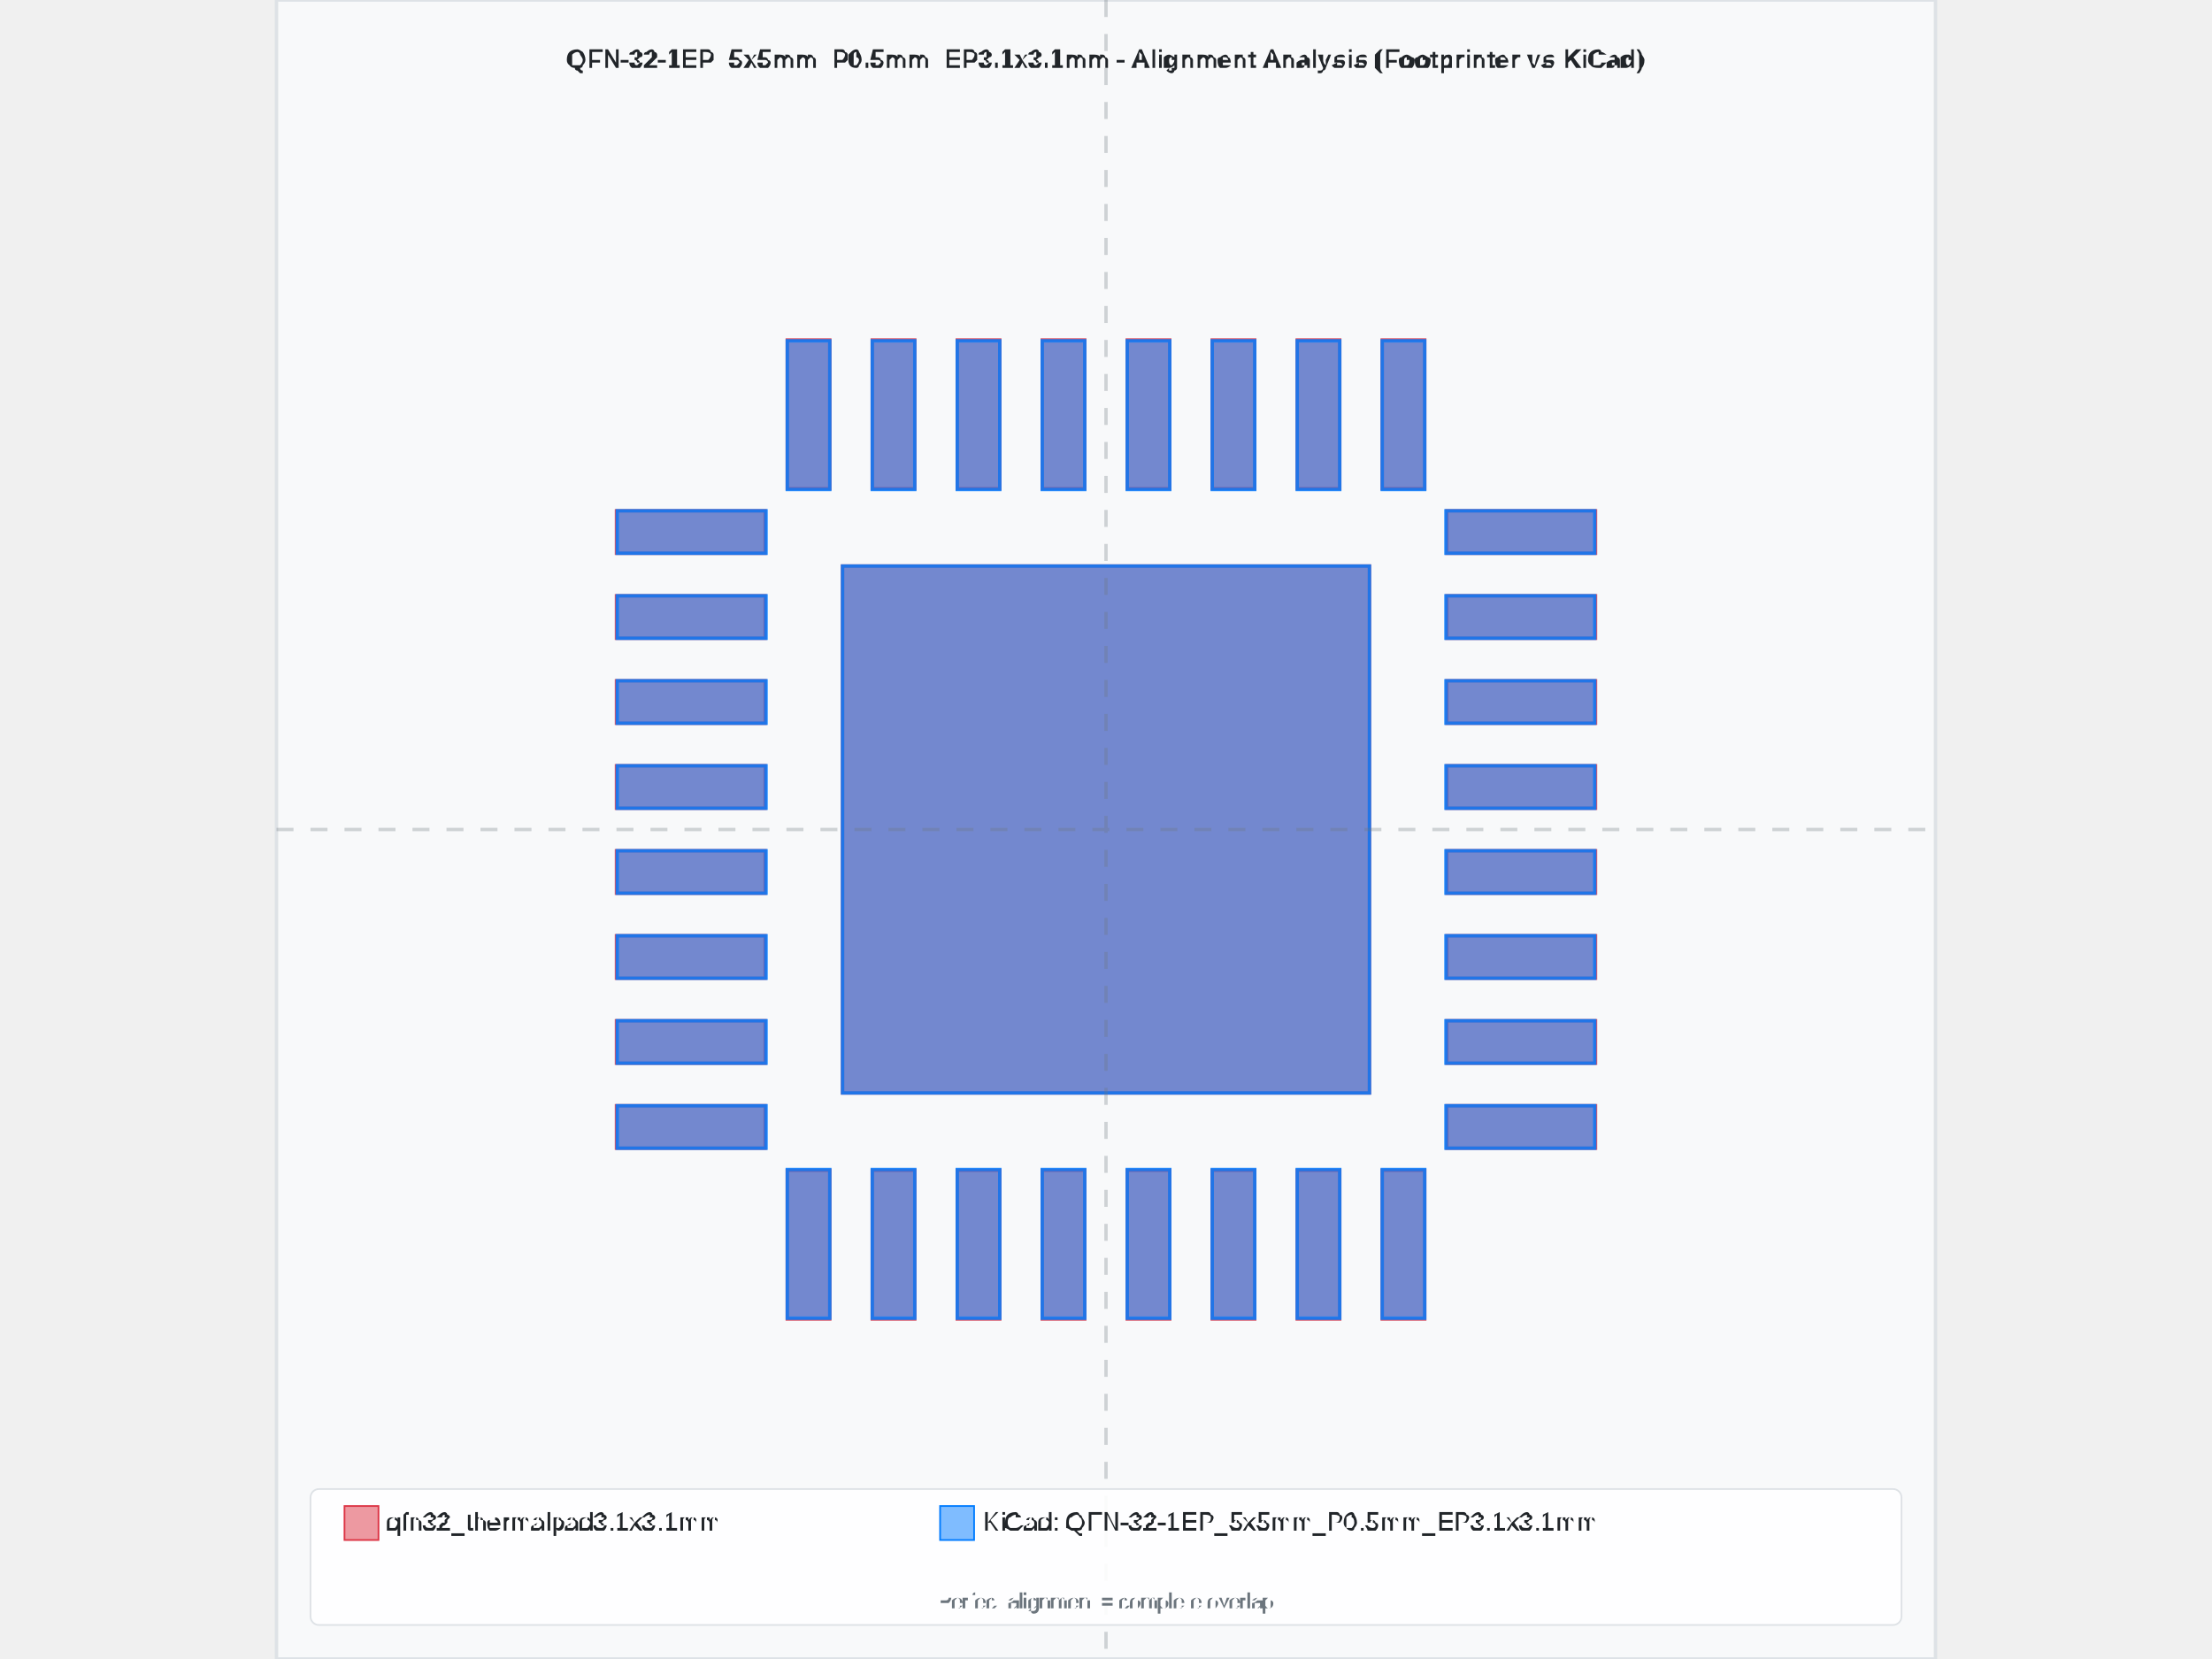
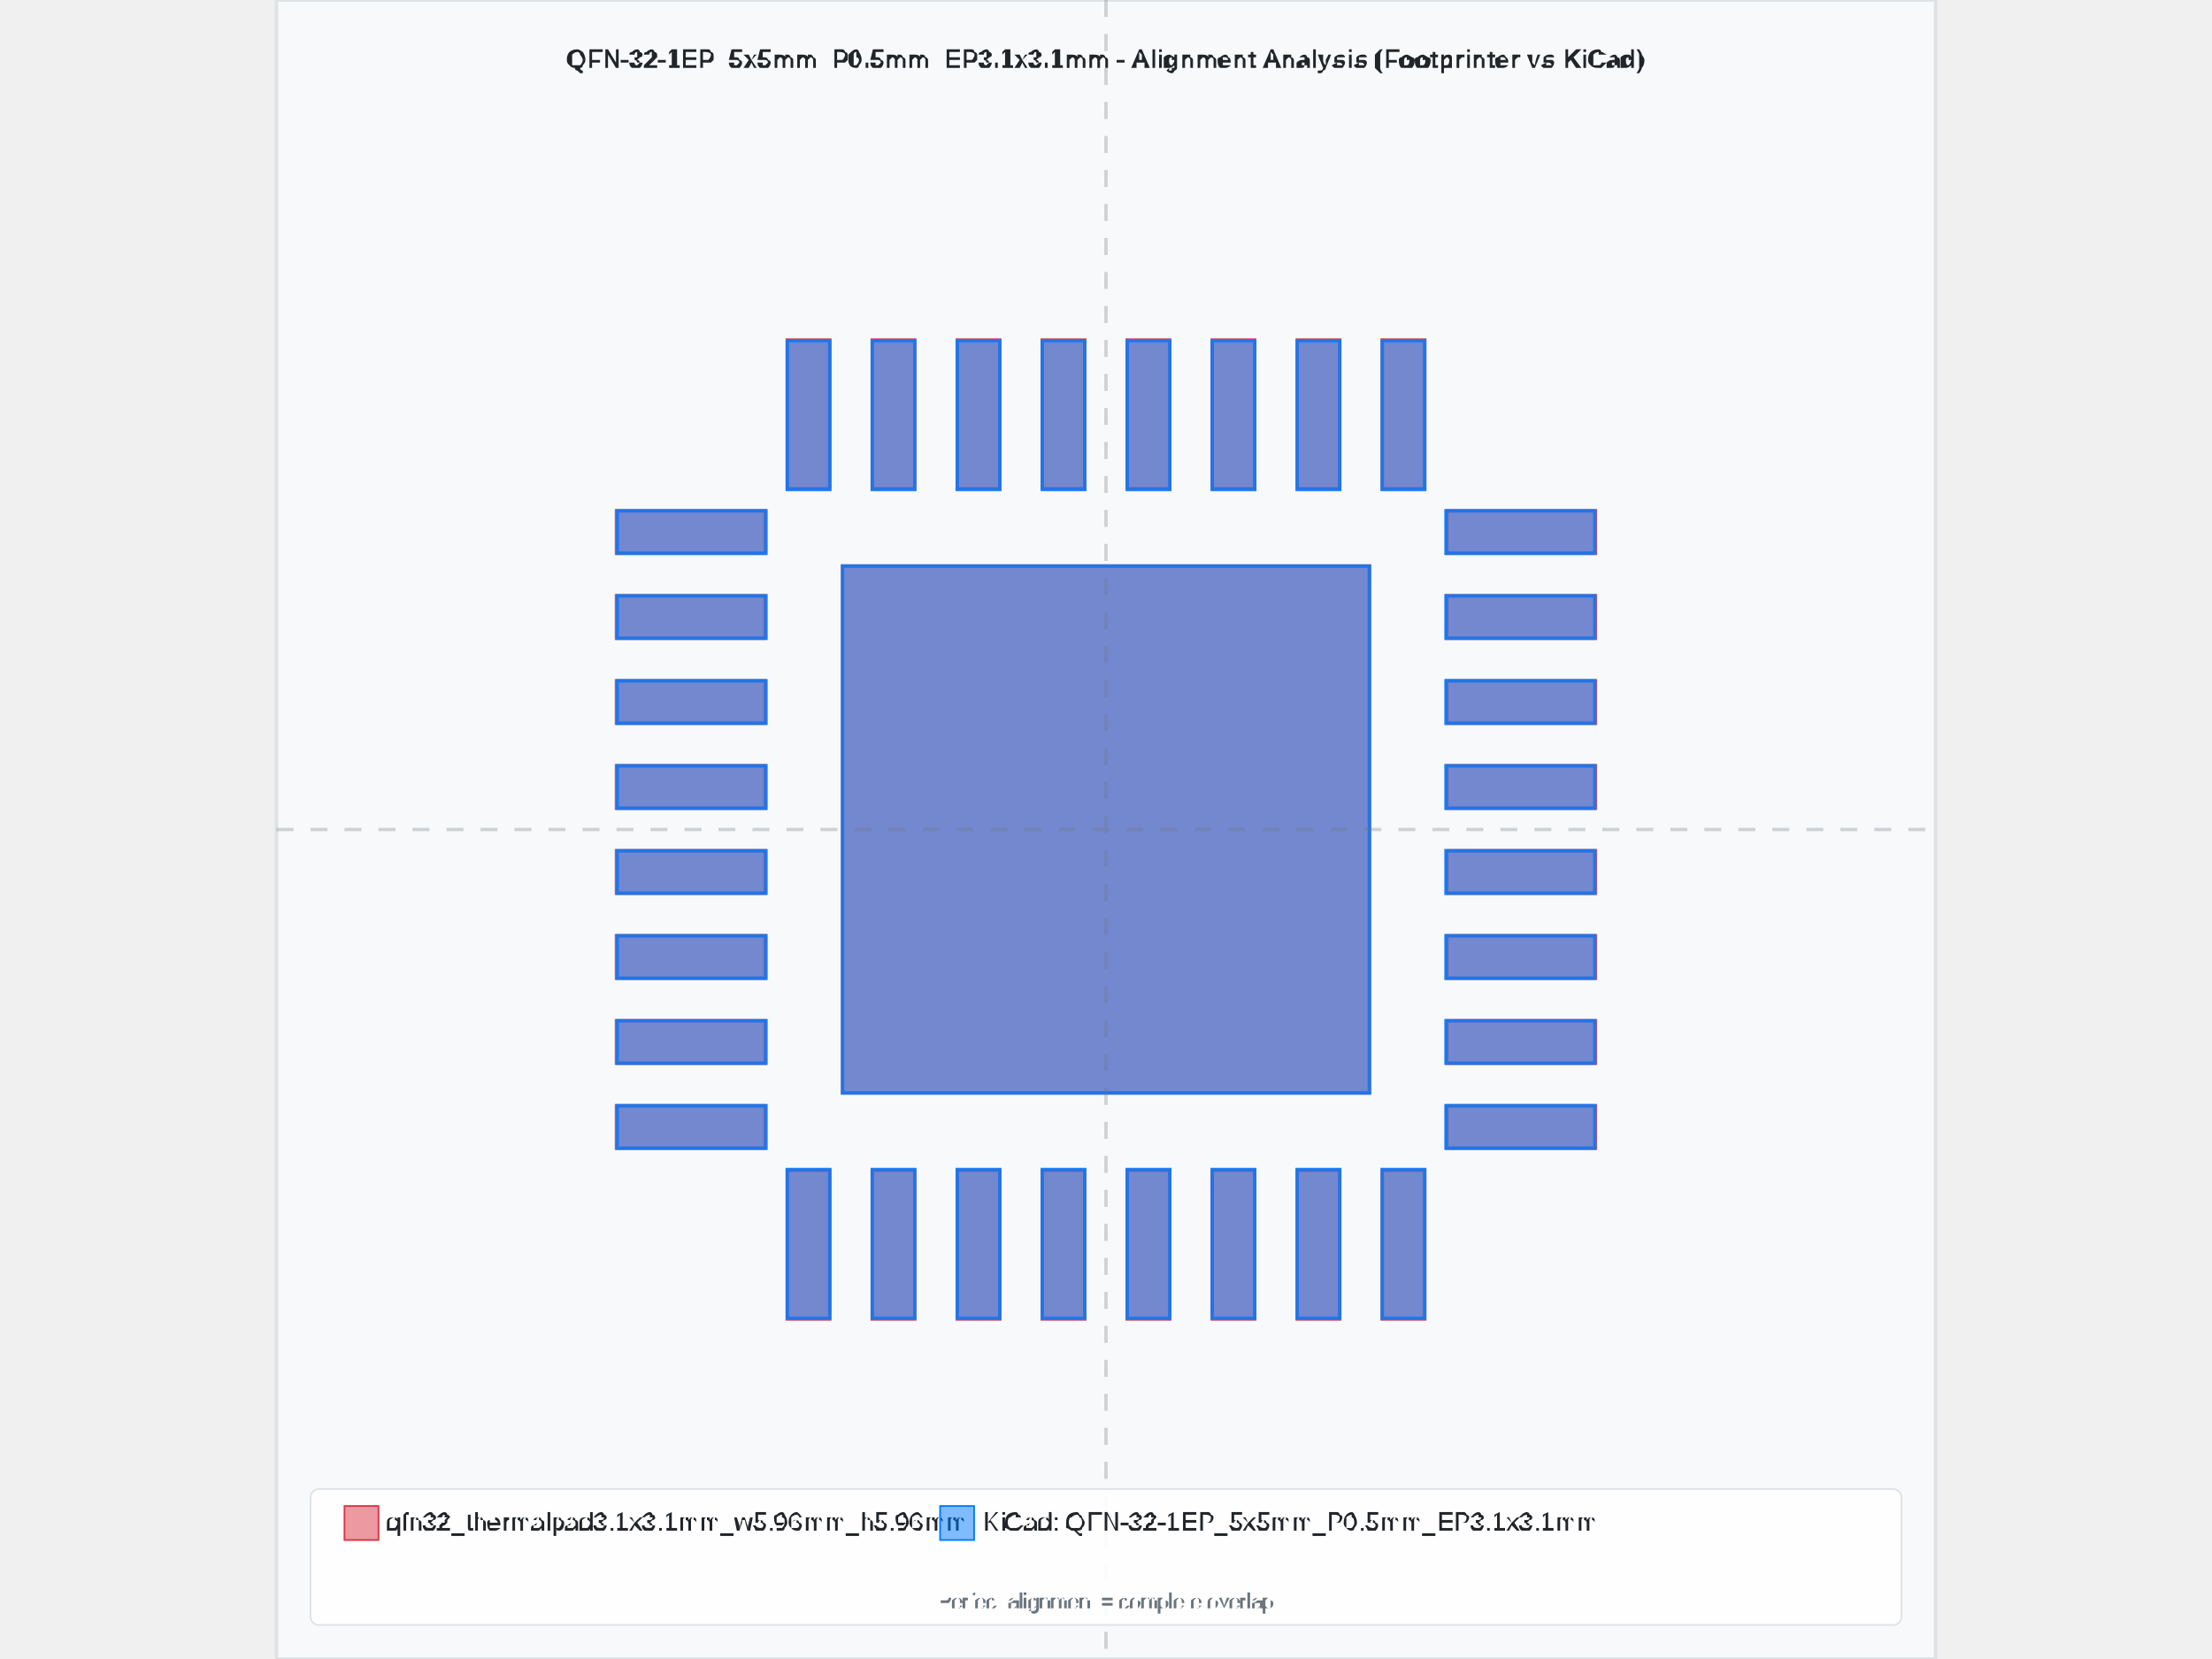
<svg xmlns="http://www.w3.org/2000/svg" width="800" height="600" viewBox="-4.88 -4.88 9.76 9.76">
  <rect x="-4.88" y="-4.88" width="9.76" height="9.76" fill="#f8f9fa" stroke="#dee2e6" stroke-width="0.02" />
  <text x="0" y="-4.48" text-anchor="middle" font-family="Arial, sans-serif" font-size="0.15" font-weight="bold" fill="#212529">QFN-32-1EP_5x5mm_P0.5mm_EP3.1x3.1mm - Alignment Analysis (Footprinter vs KiCad)</text>
  <g id="footprint-a" opacity="0.85">
    <path d="M-2.88,1.625 L-2.005,1.625 L-2.005,1.875 L-2.88,1.875 L-2.88,1.625 z" fill="#dc3545" stroke="#dc3545" stroke-width="0.02" fill-opacity="0.6" fill-rule="evenodd" />
    <path d="M-2.88,1.125 L-2.005,1.125 L-2.005,1.375 L-2.88,1.375 L-2.88,1.125 z" fill="#dc3545" stroke="#dc3545" stroke-width="0.02" fill-opacity="0.6" fill-rule="evenodd" />
    <path d="M-2.88,0.625 L-2.005,0.625 L-2.005,0.875 L-2.88,0.875 L-2.88,0.625 z" fill="#dc3545" stroke="#dc3545" stroke-width="0.02" fill-opacity="0.6" fill-rule="evenodd" />
    <path d="M-2.88,0.125 L-2.005,0.125 L-2.005,0.375 L-2.88,0.375 L-2.88,0.125 z" fill="#dc3545" stroke="#dc3545" stroke-width="0.02" fill-opacity="0.6" fill-rule="evenodd" />
    <path d="M-2.88,-0.375 L-2.005,-0.375 L-2.005,-0.125 L-2.88,-0.125 L-2.88,-0.375 z" fill="#dc3545" stroke="#dc3545" stroke-width="0.02" fill-opacity="0.6" fill-rule="evenodd" />
    <path d="M-2.88,-0.875 L-2.005,-0.875 L-2.005,-0.625 L-2.88,-0.625 L-2.88,-0.875 z" fill="#dc3545" stroke="#dc3545" stroke-width="0.02" fill-opacity="0.6" fill-rule="evenodd" />
    <path d="M-2.88,-1.375 L-2.005,-1.375 L-2.005,-1.125 L-2.88,-1.125 L-2.88,-1.375 z" fill="#dc3545" stroke="#dc3545" stroke-width="0.02" fill-opacity="0.6" fill-rule="evenodd" />
    <path d="M-2.88,-1.875 L-2.005,-1.875 L-2.005,-1.625 L-2.88,-1.625 L-2.88,-1.875 z" fill="#dc3545" stroke="#dc3545" stroke-width="0.02" fill-opacity="0.6" fill-rule="evenodd" />
    <path d="M-1.875,-2.88 L-1.625,-2.88 L-1.625,-2.005 L-1.875,-2.005 L-1.875,-2.88 z" fill="#dc3545" stroke="#dc3545" stroke-width="0.02" fill-opacity="0.6" fill-rule="evenodd" />
    <path d="M-1.375,-2.88 L-1.125,-2.88 L-1.125,-2.005 L-1.375,-2.005 L-1.375,-2.88 z" fill="#dc3545" stroke="#dc3545" stroke-width="0.02" fill-opacity="0.6" fill-rule="evenodd" />
    <path d="M-0.875,-2.88 L-0.625,-2.88 L-0.625,-2.005 L-0.875,-2.005 L-0.875,-2.88 z" fill="#dc3545" stroke="#dc3545" stroke-width="0.02" fill-opacity="0.6" fill-rule="evenodd" />
    <path d="M-0.375,-2.88 L-0.125,-2.88 L-0.125,-2.005 L-0.375,-2.005 L-0.375,-2.88 z" fill="#dc3545" stroke="#dc3545" stroke-width="0.02" fill-opacity="0.6" fill-rule="evenodd" />
    <path d="M0.125,-2.88 L0.375,-2.88 L0.375,-2.005 L0.125,-2.005 L0.125,-2.88 z" fill="#dc3545" stroke="#dc3545" stroke-width="0.02" fill-opacity="0.6" fill-rule="evenodd" />
    <path d="M0.625,-2.88 L0.875,-2.88 L0.875,-2.005 L0.625,-2.005 L0.625,-2.88 z" fill="#dc3545" stroke="#dc3545" stroke-width="0.02" fill-opacity="0.6" fill-rule="evenodd" />
    <path d="M1.125,-2.88 L1.375,-2.88 L1.375,-2.005 L1.125,-2.005 L1.125,-2.88 z" fill="#dc3545" stroke="#dc3545" stroke-width="0.02" fill-opacity="0.6" fill-rule="evenodd" />
    <path d="M1.625,-2.88 L1.875,-2.88 L1.875,-2.005 L1.625,-2.005 L1.625,-2.88 z" fill="#dc3545" stroke="#dc3545" stroke-width="0.02" fill-opacity="0.6" fill-rule="evenodd" />
    <path d="M2.005,-1.875 L2.88,-1.875 L2.88,-1.625 L2.005,-1.625 L2.005,-1.875 z" fill="#dc3545" stroke="#dc3545" stroke-width="0.02" fill-opacity="0.6" fill-rule="evenodd" />
    <path d="M2.005,-1.375 L2.88,-1.375 L2.88,-1.125 L2.005,-1.125 L2.005,-1.375 z" fill="#dc3545" stroke="#dc3545" stroke-width="0.02" fill-opacity="0.6" fill-rule="evenodd" />
    <path d="M2.005,-0.875 L2.88,-0.875 L2.88,-0.625 L2.005,-0.625 L2.005,-0.875 z" fill="#dc3545" stroke="#dc3545" stroke-width="0.02" fill-opacity="0.6" fill-rule="evenodd" />
    <path d="M2.005,-0.375 L2.88,-0.375 L2.88,-0.125 L2.005,-0.125 L2.005,-0.375 z" fill="#dc3545" stroke="#dc3545" stroke-width="0.02" fill-opacity="0.6" fill-rule="evenodd" />
    <path d="M2.005,0.125 L2.88,0.125 L2.88,0.375 L2.005,0.375 L2.005,0.125 z" fill="#dc3545" stroke="#dc3545" stroke-width="0.02" fill-opacity="0.6" fill-rule="evenodd" />
    <path d="M2.005,0.625 L2.88,0.625 L2.88,0.875 L2.005,0.875 L2.005,0.625 z" fill="#dc3545" stroke="#dc3545" stroke-width="0.02" fill-opacity="0.6" fill-rule="evenodd" />
    <path d="M2.005,1.125 L2.88,1.125 L2.88,1.375 L2.005,1.375 L2.005,1.125 z" fill="#dc3545" stroke="#dc3545" stroke-width="0.02" fill-opacity="0.6" fill-rule="evenodd" />
    <path d="M2.005,1.625 L2.88,1.625 L2.88,1.875 L2.005,1.875 L2.005,1.625 z" fill="#dc3545" stroke="#dc3545" stroke-width="0.02" fill-opacity="0.6" fill-rule="evenodd" />
    <path d="M1.625,2.005 L1.875,2.005 L1.875,2.88 L1.625,2.88 L1.625,2.005 z" fill="#dc3545" stroke="#dc3545" stroke-width="0.02" fill-opacity="0.6" fill-rule="evenodd" />
    <path d="M1.125,2.005 L1.375,2.005 L1.375,2.88 L1.125,2.88 L1.125,2.005 z" fill="#dc3545" stroke="#dc3545" stroke-width="0.02" fill-opacity="0.6" fill-rule="evenodd" />
    <path d="M0.625,2.005 L0.875,2.005 L0.875,2.88 L0.625,2.88 L0.625,2.005 z" fill="#dc3545" stroke="#dc3545" stroke-width="0.02" fill-opacity="0.6" fill-rule="evenodd" />
    <path d="M0.125,2.005 L0.375,2.005 L0.375,2.88 L0.125,2.88 L0.125,2.005 z" fill="#dc3545" stroke="#dc3545" stroke-width="0.02" fill-opacity="0.6" fill-rule="evenodd" />
    <path d="M-0.375,2.005 L-0.125,2.005 L-0.125,2.88 L-0.375,2.88 L-0.375,2.005 z" fill="#dc3545" stroke="#dc3545" stroke-width="0.02" fill-opacity="0.6" fill-rule="evenodd" />
    <path d="M-0.875,2.005 L-0.625,2.005 L-0.625,2.88 L-0.875,2.88 L-0.875,2.005 z" fill="#dc3545" stroke="#dc3545" stroke-width="0.02" fill-opacity="0.6" fill-rule="evenodd" />
    <path d="M-1.375,2.005 L-1.125,2.005 L-1.125,2.88 L-1.375,2.88 L-1.375,2.005 z" fill="#dc3545" stroke="#dc3545" stroke-width="0.02" fill-opacity="0.6" fill-rule="evenodd" />
    <path d="M-1.875,2.005 L-1.625,2.005 L-1.625,2.88 L-1.875,2.88 L-1.875,2.005 z" fill="#dc3545" stroke="#dc3545" stroke-width="0.02" fill-opacity="0.6" fill-rule="evenodd" />
    <path d="M-1.55,-1.55 L1.55,-1.55 L1.55,1.55 L-1.55,1.55 L-1.55,-1.55 z" fill="#dc3545" stroke="#dc3545" stroke-width="0.02" fill-opacity="0.6" fill-rule="evenodd" />
  </g>
  <g id="footprint-b" opacity="0.85">
    <path d="M-2.875,1.625 L-2,1.625 L-2,1.875 L-2.875,1.875 L-2.875,1.625 z" fill="#007bff" stroke="#007bff" stroke-width="0.02" fill-opacity="0.6" fill-rule="evenodd" />
    <path d="M-2.875,1.125 L-2,1.125 L-2,1.375 L-2.875,1.375 L-2.875,1.125 z" fill="#007bff" stroke="#007bff" stroke-width="0.02" fill-opacity="0.6" fill-rule="evenodd" />
    <path d="M-2.875,0.625 L-2,0.625 L-2,0.875 L-2.875,0.875 L-2.875,0.625 z" fill="#007bff" stroke="#007bff" stroke-width="0.02" fill-opacity="0.6" fill-rule="evenodd" />
    <path d="M-2.875,0.125 L-2,0.125 L-2,0.375 L-2.875,0.375 L-2.875,0.125 z" fill="#007bff" stroke="#007bff" stroke-width="0.02" fill-opacity="0.6" fill-rule="evenodd" />
    <path d="M-2.875,-0.375 L-2,-0.375 L-2,-0.125 L-2.875,-0.125 L-2.875,-0.375 z" fill="#007bff" stroke="#007bff" stroke-width="0.02" fill-opacity="0.6" fill-rule="evenodd" />
    <path d="M-2.875,-0.875 L-2,-0.875 L-2,-0.625 L-2.875,-0.625 L-2.875,-0.875 z" fill="#007bff" stroke="#007bff" stroke-width="0.02" fill-opacity="0.6" fill-rule="evenodd" />
    <path d="M-2.875,-1.375 L-2,-1.375 L-2,-1.125 L-2.875,-1.125 L-2.875,-1.375 z" fill="#007bff" stroke="#007bff" stroke-width="0.02" fill-opacity="0.6" fill-rule="evenodd" />
    <path d="M-2.875,-1.875 L-2,-1.875 L-2,-1.625 L-2.875,-1.625 L-2.875,-1.875 z" fill="#007bff" stroke="#007bff" stroke-width="0.02" fill-opacity="0.6" fill-rule="evenodd" />
    <path d="M-1.875,-2.875 L-1.625,-2.875 L-1.625,-2 L-1.875,-2 L-1.875,-2.875 z" fill="#007bff" stroke="#007bff" stroke-width="0.02" fill-opacity="0.6" fill-rule="evenodd" />
    <path d="M-1.375,-2.875 L-1.125,-2.875 L-1.125,-2 L-1.375,-2 L-1.375,-2.875 z" fill="#007bff" stroke="#007bff" stroke-width="0.02" fill-opacity="0.6" fill-rule="evenodd" />
    <path d="M-0.875,-2.875 L-0.625,-2.875 L-0.625,-2 L-0.875,-2 L-0.875,-2.875 z" fill="#007bff" stroke="#007bff" stroke-width="0.02" fill-opacity="0.6" fill-rule="evenodd" />
    <path d="M-0.375,-2.875 L-0.125,-2.875 L-0.125,-2 L-0.375,-2 L-0.375,-2.875 z" fill="#007bff" stroke="#007bff" stroke-width="0.02" fill-opacity="0.6" fill-rule="evenodd" />
    <path d="M0.125,-2.875 L0.375,-2.875 L0.375,-2 L0.125,-2 L0.125,-2.875 z" fill="#007bff" stroke="#007bff" stroke-width="0.02" fill-opacity="0.6" fill-rule="evenodd" />
    <path d="M0.625,-2.875 L0.875,-2.875 L0.875,-2 L0.625,-2 L0.625,-2.875 z" fill="#007bff" stroke="#007bff" stroke-width="0.02" fill-opacity="0.6" fill-rule="evenodd" />
    <path d="M1.125,-2.875 L1.375,-2.875 L1.375,-2 L1.125,-2 L1.125,-2.875 z" fill="#007bff" stroke="#007bff" stroke-width="0.02" fill-opacity="0.6" fill-rule="evenodd" />
    <path d="M1.625,-2.875 L1.875,-2.875 L1.875,-2 L1.625,-2 L1.625,-2.875 z" fill="#007bff" stroke="#007bff" stroke-width="0.02" fill-opacity="0.6" fill-rule="evenodd" />
    <path d="M2,-1.875 L2.875,-1.875 L2.875,-1.625 L2,-1.625 L2,-1.875 z" fill="#007bff" stroke="#007bff" stroke-width="0.02" fill-opacity="0.6" fill-rule="evenodd" />
    <path d="M2,-1.375 L2.875,-1.375 L2.875,-1.125 L2,-1.125 L2,-1.375 z" fill="#007bff" stroke="#007bff" stroke-width="0.02" fill-opacity="0.6" fill-rule="evenodd" />
    <path d="M2,-0.875 L2.875,-0.875 L2.875,-0.625 L2,-0.625 L2,-0.875 z" fill="#007bff" stroke="#007bff" stroke-width="0.02" fill-opacity="0.6" fill-rule="evenodd" />
    <path d="M2,-0.375 L2.875,-0.375 L2.875,-0.125 L2,-0.125 L2,-0.375 z" fill="#007bff" stroke="#007bff" stroke-width="0.02" fill-opacity="0.6" fill-rule="evenodd" />
    <path d="M2,0.125 L2.875,0.125 L2.875,0.375 L2,0.375 L2,0.125 z" fill="#007bff" stroke="#007bff" stroke-width="0.02" fill-opacity="0.6" fill-rule="evenodd" />
    <path d="M2,0.625 L2.875,0.625 L2.875,0.875 L2,0.875 L2,0.625 z" fill="#007bff" stroke="#007bff" stroke-width="0.02" fill-opacity="0.6" fill-rule="evenodd" />
    <path d="M2,1.125 L2.875,1.125 L2.875,1.375 L2,1.375 L2,1.125 z" fill="#007bff" stroke="#007bff" stroke-width="0.02" fill-opacity="0.6" fill-rule="evenodd" />
    <path d="M2,1.625 L2.875,1.625 L2.875,1.875 L2,1.875 L2,1.625 z" fill="#007bff" stroke="#007bff" stroke-width="0.02" fill-opacity="0.6" fill-rule="evenodd" />
    <path d="M1.625,2 L1.875,2 L1.875,2.875 L1.625,2.875 L1.625,2 z" fill="#007bff" stroke="#007bff" stroke-width="0.02" fill-opacity="0.6" fill-rule="evenodd" />
    <path d="M1.125,2 L1.375,2 L1.375,2.875 L1.125,2.875 L1.125,2 z" fill="#007bff" stroke="#007bff" stroke-width="0.02" fill-opacity="0.6" fill-rule="evenodd" />
    <path d="M0.625,2 L0.875,2 L0.875,2.875 L0.625,2.875 L0.625,2 z" fill="#007bff" stroke="#007bff" stroke-width="0.02" fill-opacity="0.6" fill-rule="evenodd" />
    <path d="M0.125,2 L0.375,2 L0.375,2.875 L0.125,2.875 L0.125,2 z" fill="#007bff" stroke="#007bff" stroke-width="0.02" fill-opacity="0.6" fill-rule="evenodd" />
    <path d="M-0.375,2 L-0.125,2 L-0.125,2.875 L-0.375,2.875 L-0.375,2 z" fill="#007bff" stroke="#007bff" stroke-width="0.02" fill-opacity="0.6" fill-rule="evenodd" />
    <path d="M-0.875,2 L-0.625,2 L-0.625,2.875 L-0.875,2.875 L-0.875,2 z" fill="#007bff" stroke="#007bff" stroke-width="0.02" fill-opacity="0.6" fill-rule="evenodd" />
    <path d="M-1.375,2 L-1.125,2 L-1.125,2.875 L-1.375,2.875 L-1.375,2 z" fill="#007bff" stroke="#007bff" stroke-width="0.02" fill-opacity="0.6" fill-rule="evenodd" />
    <path d="M-1.875,2 L-1.625,2 L-1.625,2.875 L-1.875,2.875 L-1.875,2 z" fill="#007bff" stroke="#007bff" stroke-width="0.02" fill-opacity="0.6" fill-rule="evenodd" />
    <path d="M-1.55,-1.55 L1.55,-1.55 L1.55,1.55 L-1.55,1.55 L-1.55,-1.55 z" fill="#007bff" stroke="#007bff" stroke-width="0.02" fill-opacity="0.6" fill-rule="evenodd" />
  </g>
  <g id="alignment-guides" opacity="0.3">
    <line x1="0" y1="-4.88" x2="0" y2="4.88" stroke="#6c757d" stroke-width="0.02" stroke-dasharray="0.1,0.1" />
    <line x1="-4.88" y1="0" x2="4.88" y2="0" stroke="#6c757d" stroke-width="0.02" stroke-dasharray="0.1,0.1" />
  </g>
  <g font-family="Arial, sans-serif" font-size="0.15">
    <rect x="-4.68" y="3.88" width="9.36" height="0.8" fill="white" fill-opacity="0.9" stroke="#dee2e6" stroke-width="0.01" rx="0.05" />
    <rect x="-4.48" y="3.98" width="0.2" height="0.2" fill="#dc3545" fill-opacity="0.5" stroke="#dc3545" stroke-width="0.01" />
-     <text x="-4.23" y="4.08" fill="#212529" font-weight="500" dominant-baseline="middle">qfn32_thermalpad3.1x3.1mm</text>
+     <text x="-4.23" y="4.08" fill="#212529" font-weight="500" dominant-baseline="middle">qfn32_thermalpad3.1x3.1mm_w5.96mm_h5.96mm</text>
    <rect x="-0.976" y="3.98" width="0.2" height="0.2" fill="#007bff" fill-opacity="0.5" stroke="#007bff" stroke-width="0.01" />
    <text x="-0.726" y="4.08" fill="#212529" font-weight="500" dominant-baseline="middle">KiCad: QFN-32-1EP_5x5mm_P0.5mm_EP3.1x3.1mm</text>
    <text x="0" y="4.58" text-anchor="middle" fill="#6c757d" font-size="0.12">Perfect alignment = complete overlap</text>
  </g>
</svg>
